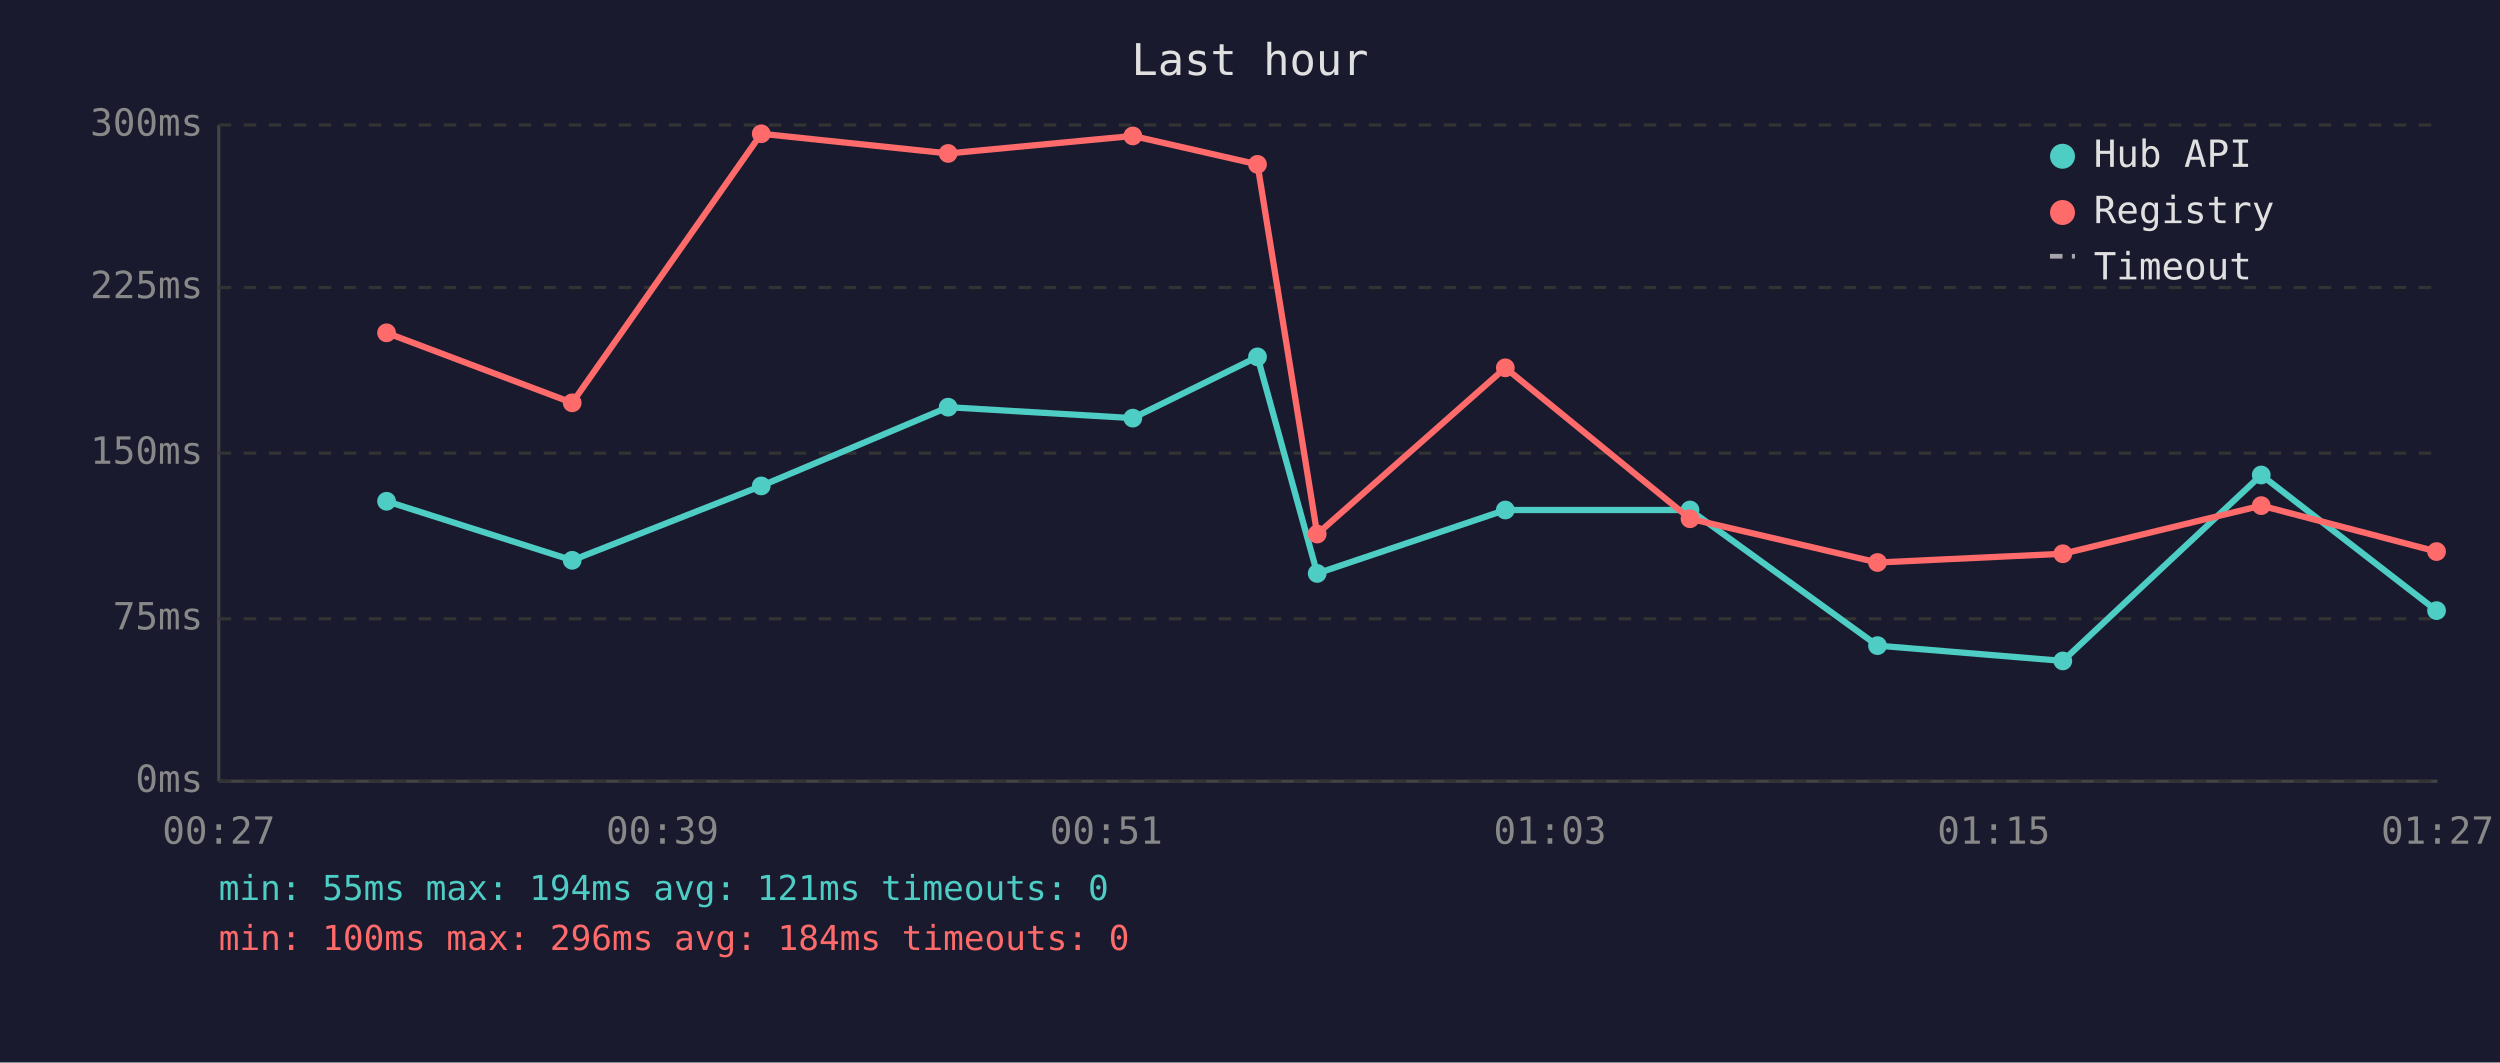
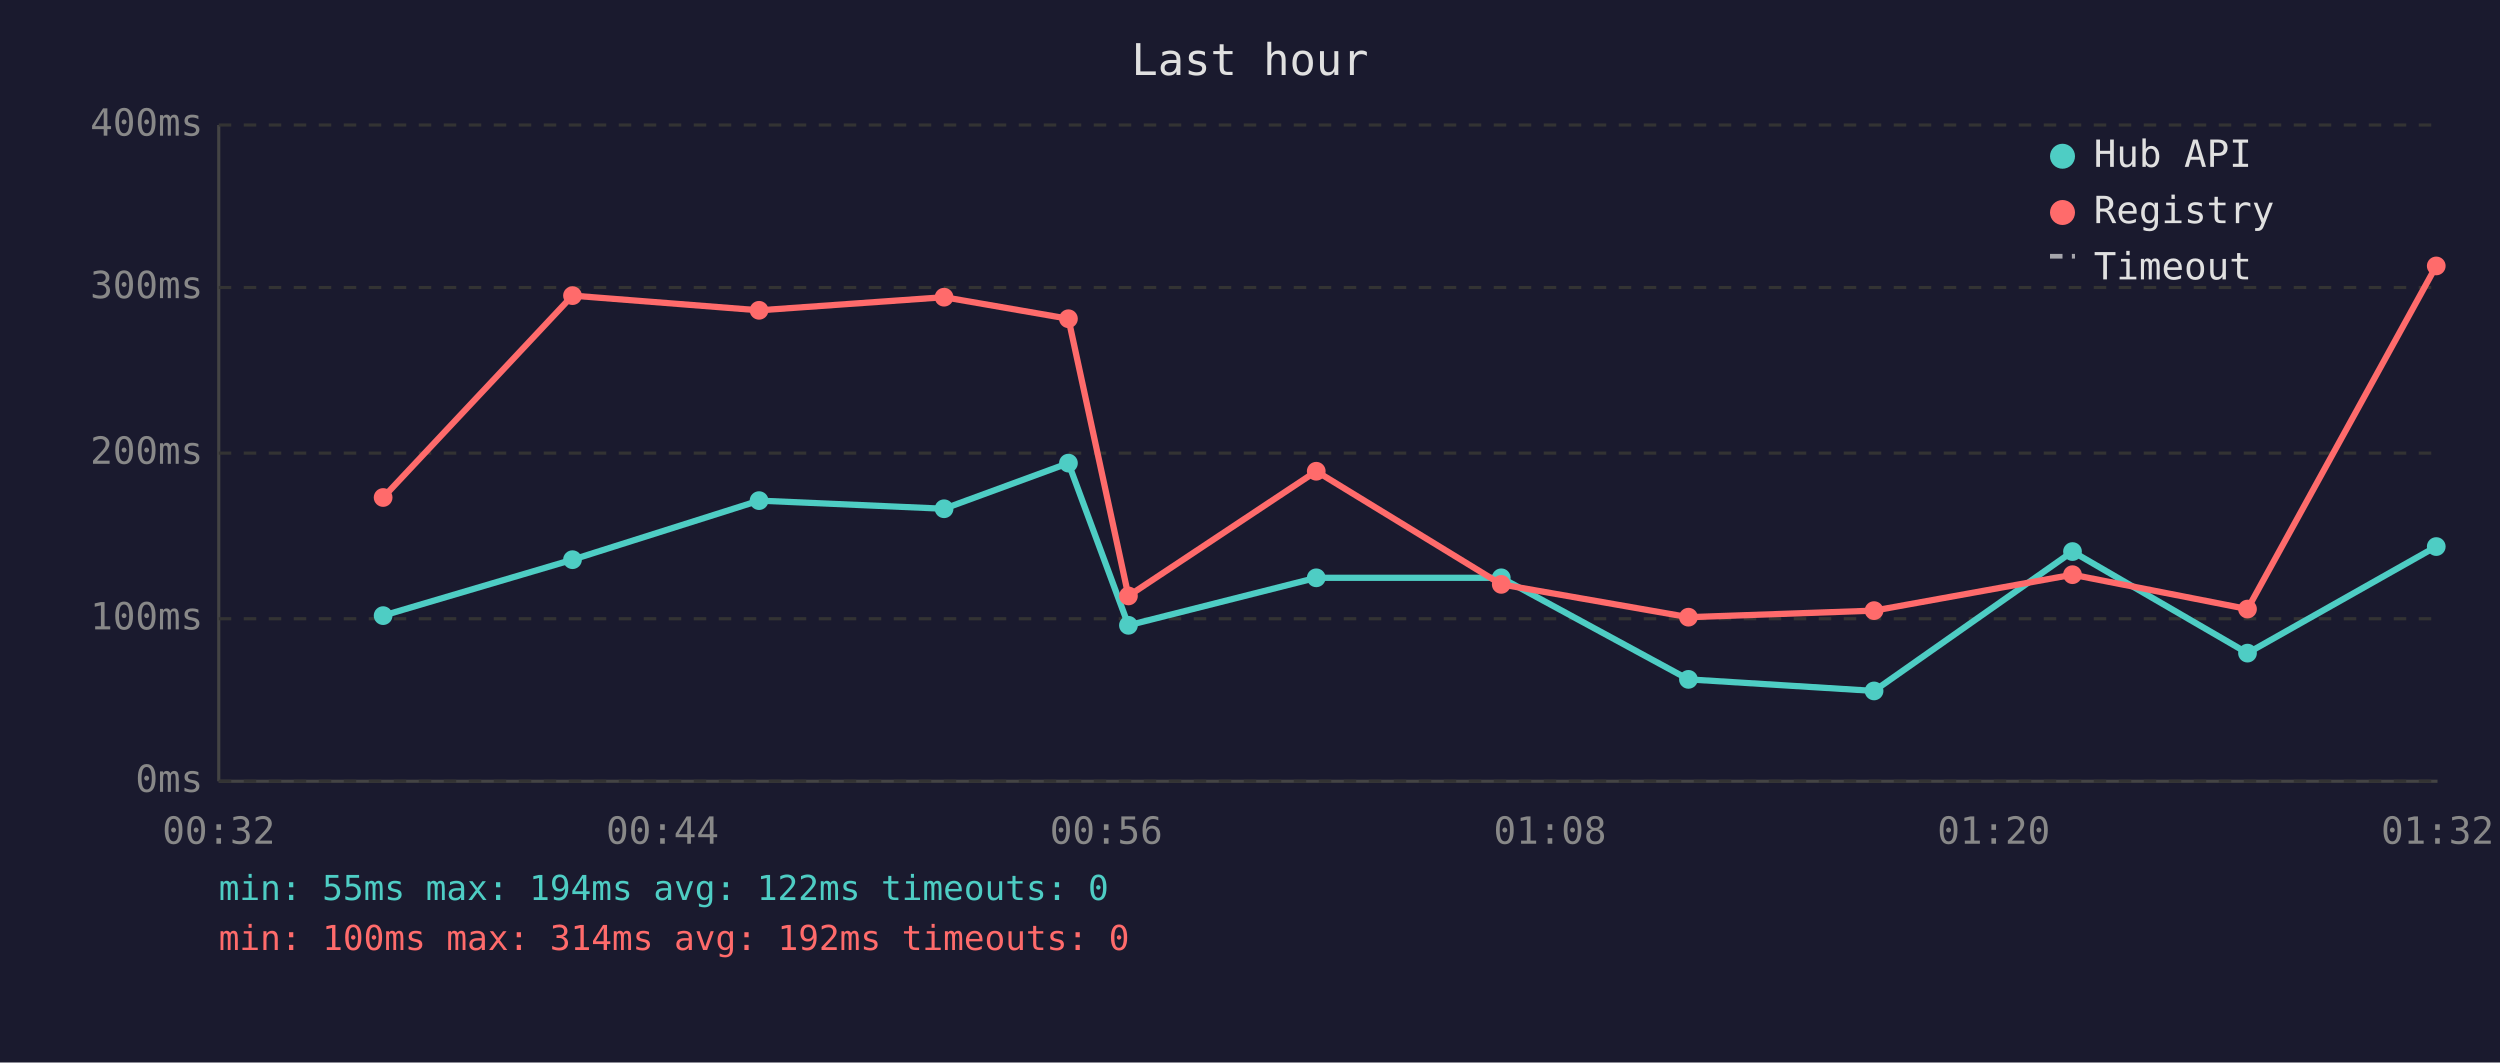
<svg xmlns="http://www.w3.org/2000/svg" viewBox="0 0 800 340" font-family="monospace" font-size="12">
  <rect width="800" height="340" fill="#1a1a2e" />
  <text x="400" y="24" fill="#e0e0e0" font-size="14" text-anchor="middle">Last hour</text>
  <line x1="70" y1="40" x2="70" y2="250" stroke="#444" stroke-width="1" />
  <line x1="70" y1="250" x2="780" y2="250" stroke="#444" stroke-width="1" />
  <line x1="70" y1="250" x2="780" y2="250" stroke="#333" stroke-width="1" stroke-dasharray="4" />
  <text x="65" y="250" fill="#888" text-anchor="end" dominant-baseline="middle">0ms</text>
  <line x1="70" y1="198" x2="780" y2="198" stroke="#333" stroke-width="1" stroke-dasharray="4" />
-   <text x="65" y="198" fill="#888" text-anchor="end" dominant-baseline="middle">75ms</text>
+   <text x="65" y="198" fill="#888" text-anchor="end" dominant-baseline="middle">100ms</text>
  <line x1="70" y1="145" x2="780" y2="145" stroke="#333" stroke-width="1" stroke-dasharray="4" />
-   <text x="65" y="145" fill="#888" text-anchor="end" dominant-baseline="middle">150ms</text>
+   <text x="65" y="145" fill="#888" text-anchor="end" dominant-baseline="middle">200ms</text>
  <line x1="70" y1="92" x2="780" y2="92" stroke="#333" stroke-width="1" stroke-dasharray="4" />
-   <text x="65" y="92" fill="#888" text-anchor="end" dominant-baseline="middle">225ms</text>
+   <text x="65" y="92" fill="#888" text-anchor="end" dominant-baseline="middle">300ms</text>
  <line x1="70" y1="40" x2="780" y2="40" stroke="#333" stroke-width="1" stroke-dasharray="4" />
-   <text x="65" y="40" fill="#888" text-anchor="end" dominant-baseline="middle">300ms</text>
-   <text x="70" y="270" fill="#888" text-anchor="middle">00:27</text>
-   <text x="212" y="270" fill="#888" text-anchor="middle">00:39</text>
-   <text x="354" y="270" fill="#888" text-anchor="middle">00:51</text>
-   <text x="496" y="270" fill="#888" text-anchor="middle">01:03</text>
-   <text x="638" y="270" fill="#888" text-anchor="middle">01:15</text>
-   <text x="780" y="270" fill="#888" text-anchor="middle">01:27</text>
-   <polyline points="123.7,160.4 183.1,179.3 243.6,155.5 303.4,130.3 362.5,133.8 402.4,114.2 421.5,183.5 481.7,163.2 540.8,163.2 600.8,206.6 660.1,211.5 723.6,152.0 779.7,195.4" fill="none" stroke="#4ecdc4" stroke-width="2" opacity="1" />
-   <circle cx="123.7" cy="160.4" r="3" fill="#4ecdc4" />
-   <circle cx="183.1" cy="179.3" r="3" fill="#4ecdc4" />
-   <circle cx="243.6" cy="155.5" r="3" fill="#4ecdc4" />
-   <circle cx="303.4" cy="130.3" r="3" fill="#4ecdc4" />
-   <circle cx="362.5" cy="133.8" r="3" fill="#4ecdc4" />
-   <circle cx="402.4" cy="114.2" r="3" fill="#4ecdc4" />
-   <circle cx="421.5" cy="183.5" r="3" fill="#4ecdc4" />
-   <circle cx="481.7" cy="163.2" r="3" fill="#4ecdc4" />
-   <circle cx="540.8" cy="163.2" r="3" fill="#4ecdc4" />
-   <circle cx="600.8" cy="206.6" r="3" fill="#4ecdc4" />
-   <circle cx="660.1" cy="211.5" r="3" fill="#4ecdc4" />
-   <circle cx="723.6" cy="152.0" r="3" fill="#4ecdc4" />
-   <circle cx="779.7" cy="195.4" r="3" fill="#4ecdc4" />
-   <polyline points="123.7,106.5 183.1,128.9 243.6,42.8 303.4,49.1 362.5,43.5 402.4,52.6 421.5,170.9 481.7,117.7 540.8,166.0 600.8,180.0 660.1,177.2 723.6,161.8 779.7,176.5" fill="none" stroke="#ff6b6b" stroke-width="2" opacity="1" />
-   <circle cx="123.7" cy="106.5" r="3" fill="#ff6b6b" />
-   <circle cx="183.1" cy="128.9" r="3" fill="#ff6b6b" />
-   <circle cx="243.6" cy="42.8" r="3" fill="#ff6b6b" />
-   <circle cx="303.4" cy="49.1" r="3" fill="#ff6b6b" />
-   <circle cx="362.5" cy="43.5" r="3" fill="#ff6b6b" />
-   <circle cx="402.4" cy="52.6" r="3" fill="#ff6b6b" />
-   <circle cx="421.5" cy="170.9" r="3" fill="#ff6b6b" />
-   <circle cx="481.7" cy="117.7" r="3" fill="#ff6b6b" />
-   <circle cx="540.8" cy="166.0" r="3" fill="#ff6b6b" />
-   <circle cx="600.8" cy="180.0" r="3" fill="#ff6b6b" />
-   <circle cx="660.1" cy="177.2" r="3" fill="#ff6b6b" />
-   <circle cx="723.6" cy="161.8" r="3" fill="#ff6b6b" />
-   <circle cx="779.7" cy="176.5" r="3" fill="#ff6b6b" />
+   <text x="65" y="40" fill="#888" text-anchor="end" dominant-baseline="middle">400ms</text>
+   <text x="70" y="270" fill="#888" text-anchor="middle">00:32</text>
+   <text x="212" y="270" fill="#888" text-anchor="middle">00:44</text>
+   <text x="354" y="270" fill="#888" text-anchor="middle">00:56</text>
+   <text x="496" y="270" fill="#888" text-anchor="middle">01:08</text>
+   <text x="638" y="270" fill="#888" text-anchor="middle">01:20</text>
+   <text x="780" y="270" fill="#888" text-anchor="middle">01:32</text>
+   <polyline points="122.6,197.0 183.2,179.1 242.9,160.2 302.1,162.8 341.9,148.2 361.1,200.1 421.2,184.9 480.4,184.9 540.3,217.4 599.7,221.1 663.2,176.5 719.2,209.0 779.6,174.9" fill="none" stroke="#4ecdc4" stroke-width="2" opacity="1" />
+   <circle cx="122.6" cy="197.0" r="3" fill="#4ecdc4" />
+   <circle cx="183.2" cy="179.1" r="3" fill="#4ecdc4" />
+   <circle cx="242.9" cy="160.2" r="3" fill="#4ecdc4" />
+   <circle cx="302.1" cy="162.8" r="3" fill="#4ecdc4" />
+   <circle cx="341.9" cy="148.2" r="3" fill="#4ecdc4" />
+   <circle cx="361.1" cy="200.1" r="3" fill="#4ecdc4" />
+   <circle cx="421.2" cy="184.9" r="3" fill="#4ecdc4" />
+   <circle cx="480.4" cy="184.9" r="3" fill="#4ecdc4" />
+   <circle cx="540.3" cy="217.4" r="3" fill="#4ecdc4" />
+   <circle cx="599.7" cy="221.1" r="3" fill="#4ecdc4" />
+   <circle cx="663.2" cy="176.5" r="3" fill="#4ecdc4" />
+   <circle cx="719.2" cy="209.0" r="3" fill="#4ecdc4" />
+   <circle cx="779.6" cy="174.9" r="3" fill="#4ecdc4" />
+   <polyline points="122.6,159.2 183.2,94.6 242.9,99.3 302.1,95.1 341.9,102.0 361.1,190.7 421.2,150.8 480.4,187.0 540.3,197.5 599.7,195.4 663.2,183.9 719.2,194.9 779.6,85.1" fill="none" stroke="#ff6b6b" stroke-width="2" opacity="1" />
+   <circle cx="122.6" cy="159.2" r="3" fill="#ff6b6b" />
+   <circle cx="183.2" cy="94.6" r="3" fill="#ff6b6b" />
+   <circle cx="242.9" cy="99.3" r="3" fill="#ff6b6b" />
+   <circle cx="302.1" cy="95.1" r="3" fill="#ff6b6b" />
+   <circle cx="341.9" cy="102.0" r="3" fill="#ff6b6b" />
+   <circle cx="361.1" cy="190.7" r="3" fill="#ff6b6b" />
+   <circle cx="421.2" cy="150.8" r="3" fill="#ff6b6b" />
+   <circle cx="480.4" cy="187.0" r="3" fill="#ff6b6b" />
+   <circle cx="540.3" cy="197.5" r="3" fill="#ff6b6b" />
+   <circle cx="599.7" cy="195.4" r="3" fill="#ff6b6b" />
+   <circle cx="663.2" cy="183.9" r="3" fill="#ff6b6b" />
+   <circle cx="719.2" cy="194.9" r="3" fill="#ff6b6b" />
+   <circle cx="779.6" cy="85.1" r="3" fill="#ff6b6b" />
  <circle cx="660" cy="50" r="4" fill="#4ecdc4" />
  <text x="670" y="50" fill="#e0e0e0" dominant-baseline="middle">Hub API</text>
  <circle cx="660" cy="68" r="4" fill="#ff6b6b" />
  <text x="670" y="68" fill="#e0e0e0" dominant-baseline="middle">Registry</text>
  <line x1="656" y1="82" x2="664" y2="82" stroke="#e0e0e0" stroke-width="1.5" stroke-dasharray="4,3" opacity="0.7" />
  <text x="670" y="86" fill="#e0e0e0" dominant-baseline="middle">Timeout</text>
-   <text x="70" y="288" fill="#4ecdc4" font-size="11">min: 55ms  max: 194ms  avg: 121ms  timeouts: 0</text>
-   <text x="70" y="304" fill="#ff6b6b" font-size="11">min: 100ms  max: 296ms  avg: 184ms  timeouts: 0</text>
+   <text x="70" y="288" fill="#4ecdc4" font-size="11">min: 55ms  max: 194ms  avg: 122ms  timeouts: 0</text>
+   <text x="70" y="304" fill="#ff6b6b" font-size="11">min: 100ms  max: 314ms  avg: 192ms  timeouts: 0</text>
</svg>
